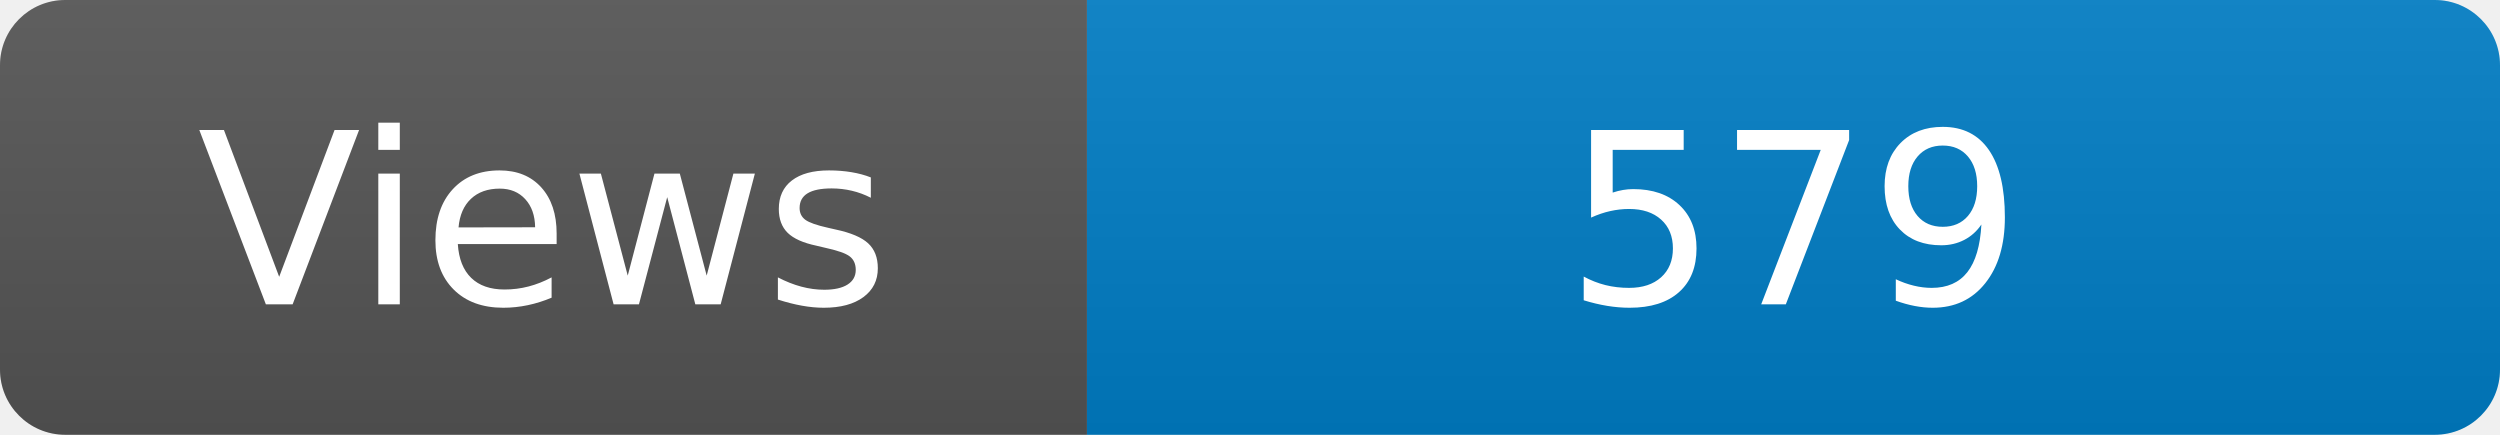
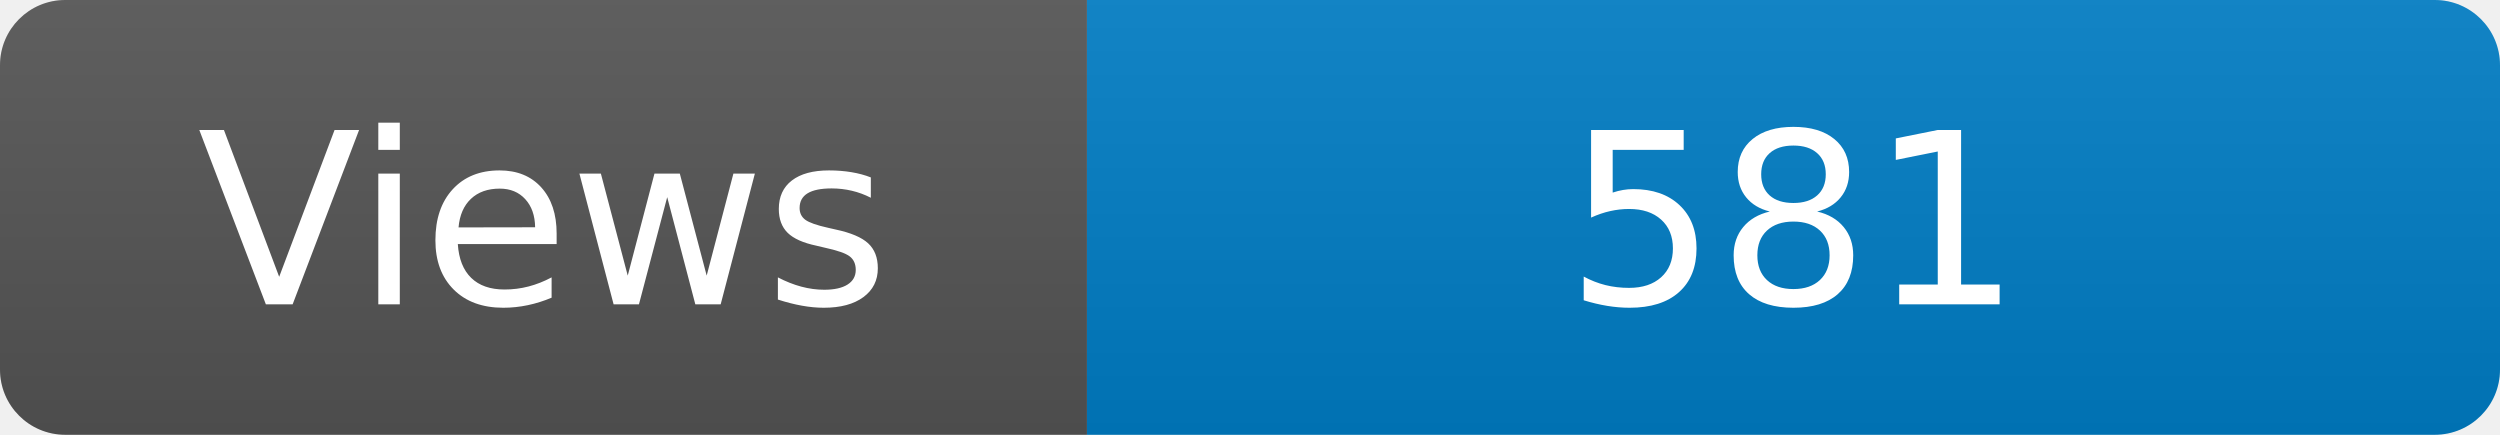
<svg xmlns="http://www.w3.org/2000/svg" width="115" height="20" role="img" aria-label="Maintained?: yes">
  <linearGradient id="s" x2="0" y2="100%">
    <stop offset="0" stop-color="#bbb" stop-opacity=".1" />
    <stop offset="1" stop-opacity=".1" />
  </linearGradient>
  <clipPath id="r">
    <rect width="115" height="20" rx="3" fill="#fff" />
  </clipPath>
  <g clip-path="url(#r)">
    <rect width="50" height="20" fill="#555" />
    <rect x="50" width="160" height="20" fill="#007ec6" />
    <rect width="115" height="20" fill="url(#s)" />
  </g>
  <g fill="#fff" text-anchor="middle" font-family="Verdana,Geneva,DejaVu Sans,sans-serif" font-size="110">
    <text x="250" y="140" transform="scale(.1)" fill="#fff">Views</text>
-     <text x="825" y="140" transform="scale(.1)" fill="#fff">579</text>
+     <text x="825" y="140" transform="scale(.1)" fill="#fff">581</text>
  </g>
</svg>
